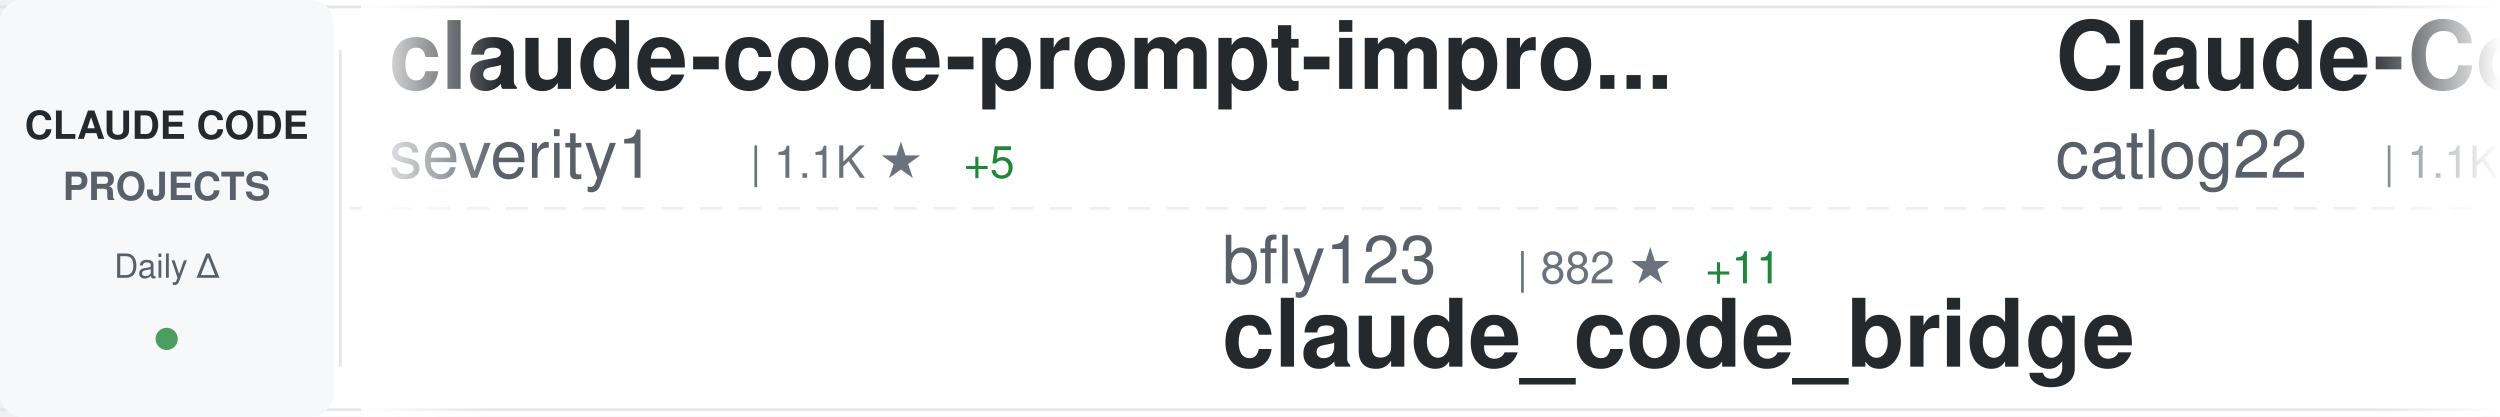
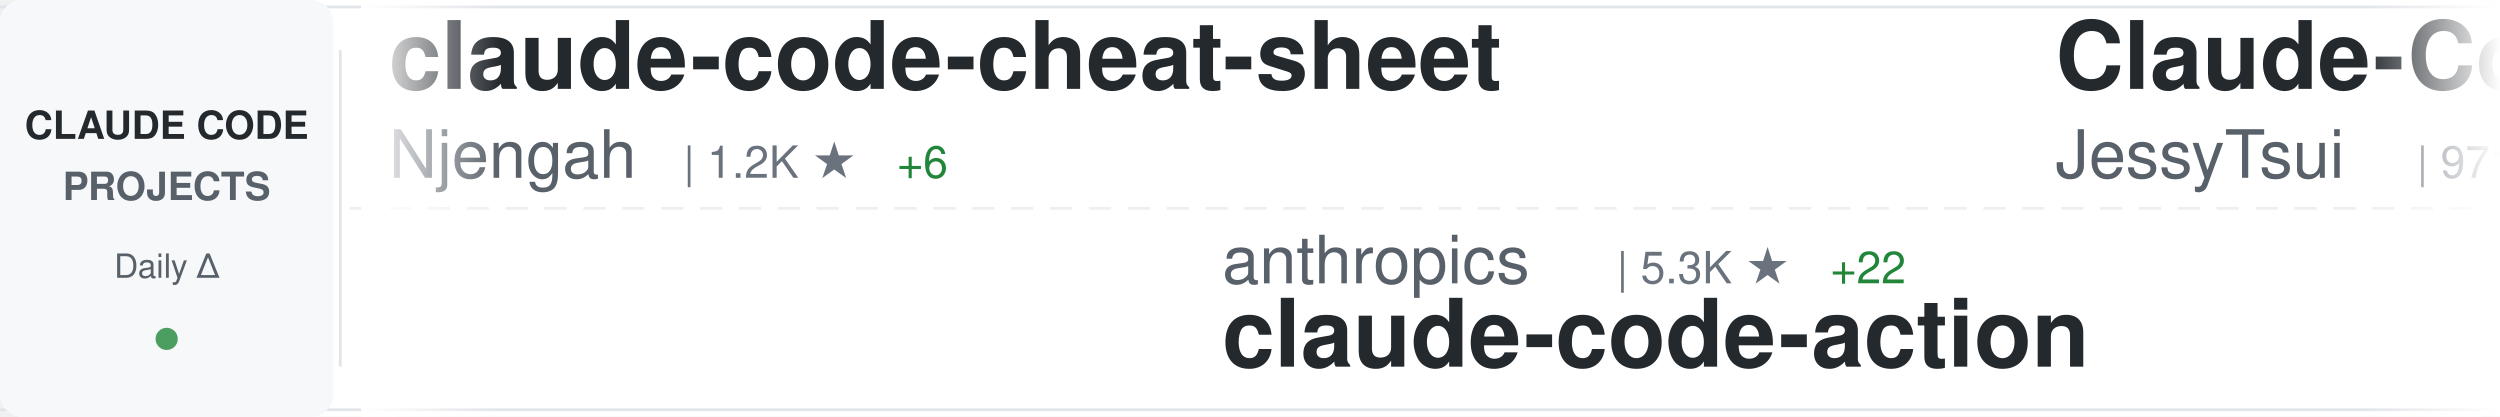
<svg xmlns="http://www.w3.org/2000/svg" width="900" height="150">
  <defs>
    <linearGradient id="awesomeLeftFade" x1="0%" y1="0%" x2="100%" y2="0%">
      <stop offset="0%" style="stop-color:#ffffff;stop-opacity:1" />
      <stop offset="100%" style="stop-color:#ffffff;stop-opacity:0" />
    </linearGradient>
    <linearGradient id="awesomeRightFade" x1="0%" y1="0%" x2="100%" y2="0%">
      <stop offset="0%" style="stop-color:#ffffff;stop-opacity:0" />
      <stop offset="100%" style="stop-color:#ffffff;stop-opacity:1" />
    </linearGradient>
  </defs>
  <rect width="900" height="150" fill="#ffffff" rx="8" />
  <rect x="0" y="2" width="900" height="1" fill="#e1e4e8" />
  <rect x="0" y="147" width="900" height="1" fill="#e1e4e8" />
  <line x1="0" y1="75" x2="900" y2="75" stroke="#e1e4e8" stroke-width="1" stroke-dasharray="8 6" opacity="0.6" />
  <rect x="0" y="0" width="120" height="150" fill="#f6f8fa" rx="8" />
  <text x="60" y="50" font-family="-apple-system, BlinkMacSystemFont, 'Segoe UI', Helvetica, Arial, sans-serif" font-size="14" font-weight="600" fill="#24292e" text-anchor="middle">CLAUDE CODE</text>
  <text x="60" y="72" font-family="-apple-system, BlinkMacSystemFont, 'Segoe UI', Helvetica, Arial, sans-serif" font-size="14" font-weight="600" fill="#586069" text-anchor="middle">PROJECTS</text>
  <text x="60" y="100" font-family="-apple-system, BlinkMacSystemFont, 'Segoe UI', Helvetica, Arial, sans-serif" font-size="12" font-weight="500" fill="#586069" text-anchor="middle">Daily Δ</text>
  <circle cx="60" cy="122" r="4" fill="#22863a" opacity="0.8" />
  <rect x="122" y="18" width="1" height="114" fill="#e1e4e8" />
  <clipPath id="awesomeTickerClip">
    <rect x="130" y="0" width="770" height="150" />
  </clipPath>
  <g clip-path="url(#awesomeTickerClip)">
    <g id="awesomeTickerItems">
      <animateTransform attributeName="transform" attributeType="XML" type="translate" from="0 0" to="-3000 0" dur="54s" repeatCount="indefinite" />
      <g transform="translate(0, 0)">
-         <text x="140" y="32" font-family="-apple-system, BlinkMacSystemFont, 'Segoe UI', Helvetica, Arial, sans-serif" font-size="34" font-weight="600" fill="#24292e">claude-code-prompt-impro...</text>
-         <text x="140" y="64" font-family="-apple-system, BlinkMacSystemFont, 'Segoe UI', Helvetica, Arial, sans-serif" font-size="24" font-weight="400" fill="#586069">severity1</text>
-         <text x="270" y="64" font-family="-apple-system, BlinkMacSystemFont, 'Segoe UI', Helvetica, Arial, sans-serif" font-size="16" font-weight="500" fill="#6a737d">| 1.1K ★</text>
-         <text x="347" y="64" font-family="-apple-system, BlinkMacSystemFont, 'Segoe UI', Helvetica, Arial, sans-serif" font-size="16" font-weight="500" fill="#22863a"> +5</text>
+         <text x="140" y="32" font-family="-apple-system, BlinkMacSystemFont, 'Segoe UI', Helvetica, Arial, sans-serif" font-size="34" font-weight="600" fill="#24292e">claude-code-cheat-sheet</text>
+         <text x="140" y="64" font-family="-apple-system, BlinkMacSystemFont, 'Segoe UI', Helvetica, Arial, sans-serif" font-size="24" font-weight="400" fill="#586069">Njengah</text>
+         <text x="246" y="64" font-family="-apple-system, BlinkMacSystemFont, 'Segoe UI', Helvetica, Arial, sans-serif" font-size="16" font-weight="500" fill="#6a737d">| 1.2K ★</text>
+         <text x="323" y="64" font-family="-apple-system, BlinkMacSystemFont, 'Segoe UI', Helvetica, Arial, sans-serif" font-size="16" font-weight="500" fill="#22863a"> +6</text>
      </g>
      <g transform="translate(300, 0)">
-         <text x="140" y="102" font-family="-apple-system, BlinkMacSystemFont, 'Segoe UI', Helvetica, Arial, sans-serif" font-size="24" font-weight="400" fill="#586069">bfly123</text>
-         <text x="246" y="102" font-family="-apple-system, BlinkMacSystemFont, 'Segoe UI', Helvetica, Arial, sans-serif" font-size="16" font-weight="500" fill="#6a737d">| 882 ★</text>
-         <text x="314" y="102" font-family="-apple-system, BlinkMacSystemFont, 'Segoe UI', Helvetica, Arial, sans-serif" font-size="16" font-weight="500" fill="#22863a"> +11</text>
-         <text x="140" y="132" font-family="-apple-system, BlinkMacSystemFont, 'Segoe UI', Helvetica, Arial, sans-serif" font-size="34" font-weight="600" fill="#24292e">claude_code_bridge</text>
+         <text x="140" y="102" font-family="-apple-system, BlinkMacSystemFont, 'Segoe UI', Helvetica, Arial, sans-serif" font-size="24" font-weight="400" fill="#586069">anthropics</text>
+         <text x="282" y="102" font-family="-apple-system, BlinkMacSystemFont, 'Segoe UI', Helvetica, Arial, sans-serif" font-size="16" font-weight="500" fill="#6a737d">| 5.3K ★</text>
+         <text x="359" y="102" font-family="-apple-system, BlinkMacSystemFont, 'Segoe UI', Helvetica, Arial, sans-serif" font-size="16" font-weight="500" fill="#22863a"> +22</text>
+         <text x="140" y="132" font-family="-apple-system, BlinkMacSystemFont, 'Segoe UI', Helvetica, Arial, sans-serif" font-size="34" font-weight="600" fill="#24292e">claude-code-action</text>
      </g>
      <g transform="translate(600, 0)">
-         <text x="140" y="32" font-family="-apple-system, BlinkMacSystemFont, 'Segoe UI', Helvetica, Arial, sans-serif" font-size="34" font-weight="600" fill="#24292e">Claude-Code-Workflow</text>
-         <text x="140" y="64" font-family="-apple-system, BlinkMacSystemFont, 'Segoe UI', Helvetica, Arial, sans-serif" font-size="24" font-weight="400" fill="#586069">catlog22</text>
-         <text x="258" y="64" font-family="-apple-system, BlinkMacSystemFont, 'Segoe UI', Helvetica, Arial, sans-serif" font-size="16" font-weight="500" fill="#6a737d">| 1.1K ★</text>
-         <text x="335" y="64" font-family="-apple-system, BlinkMacSystemFont, 'Segoe UI', Helvetica, Arial, sans-serif" font-size="16" font-weight="500" fill="#22863a"> +27</text>
-       </g>
-       <g transform="translate(900, 0)">
-         <text x="140" y="102" font-family="-apple-system, BlinkMacSystemFont, 'Segoe UI', Helvetica, Arial, sans-serif" font-size="24" font-weight="400" fill="#586069">alirezarezvani</text>
-         <text x="330" y="102" font-family="-apple-system, BlinkMacSystemFont, 'Segoe UI', Helvetica, Arial, sans-serif" font-size="16" font-weight="500" fill="#6a737d">| 452 ★</text>
-         <text x="398" y="102" font-family="-apple-system, BlinkMacSystemFont, 'Segoe UI', Helvetica, Arial, sans-serif" font-size="16" font-weight="500" fill="#22863a"> +4</text>
-         <text x="140" y="132" font-family="-apple-system, BlinkMacSystemFont, 'Segoe UI', Helvetica, Arial, sans-serif" font-size="34" font-weight="600" fill="#24292e">claude-code-tresor</text>
-       </g>
-       <g transform="translate(1200, 0)">
        <text x="140" y="32" font-family="-apple-system, BlinkMacSystemFont, 'Segoe UI', Helvetica, Arial, sans-serif" font-size="34" font-weight="600" fill="#24292e">Claude-Code-Remote</text>
        <text x="140" y="64" font-family="-apple-system, BlinkMacSystemFont, 'Segoe UI', Helvetica, Arial, sans-serif" font-size="24" font-weight="400" fill="#586069">JessyTsui</text>
        <text x="270" y="64" font-family="-apple-system, BlinkMacSystemFont, 'Segoe UI', Helvetica, Arial, sans-serif" font-size="16" font-weight="500" fill="#6a737d">| 971 ★</text>
        <text x="338" y="64" font-family="-apple-system, BlinkMacSystemFont, 'Segoe UI', Helvetica, Arial, sans-serif" font-size="16" font-weight="500" fill="#22863a"> +5</text>
      </g>
-       <g transform="translate(1500, 0)">
-         <text x="140" y="102" font-family="-apple-system, BlinkMacSystemFont, 'Segoe UI', Helvetica, Arial, sans-serif" font-size="24" font-weight="400" fill="#586069">ykdojo</text>
-         <text x="234" y="102" font-family="-apple-system, BlinkMacSystemFont, 'Segoe UI', Helvetica, Arial, sans-serif" font-size="16" font-weight="500" fill="#6a737d">| 1.6K ★</text>
-         <text x="311" y="102" font-family="-apple-system, BlinkMacSystemFont, 'Segoe UI', Helvetica, Arial, sans-serif" font-size="16" font-weight="500" fill="#22863a"> +25</text>
-         <text x="140" y="132" font-family="-apple-system, BlinkMacSystemFont, 'Segoe UI', Helvetica, Arial, sans-serif" font-size="34" font-weight="600" fill="#24292e">claude-code-tips</text>
+       <g transform="translate(900, 0)">
+         <text x="140" y="102" font-family="-apple-system, BlinkMacSystemFont, 'Segoe UI', Helvetica, Arial, sans-serif" font-size="24" font-weight="400" fill="#586069">upstash</text>
+         <text x="246" y="102" font-family="-apple-system, BlinkMacSystemFont, 'Segoe UI', Helvetica, Arial, sans-serif" font-size="16" font-weight="500" fill="#6a737d">| 43.4K ★</text>
+         <text x="332" y="102" font-family="-apple-system, BlinkMacSystemFont, 'Segoe UI', Helvetica, Arial, sans-serif" font-size="16" font-weight="500" fill="#22863a"> +151</text>
+         <text x="140" y="132" font-family="-apple-system, BlinkMacSystemFont, 'Segoe UI', Helvetica, Arial, sans-serif" font-size="34" font-weight="600" fill="#24292e">context7</text>
      </g>
-       <g transform="translate(1800, 0)">
+       <g transform="translate(1200, 0)">
        <text x="140" y="32" font-family="-apple-system, BlinkMacSystemFont, 'Segoe UI', Helvetica, Arial, sans-serif" font-size="34" font-weight="600" fill="#24292e">ralph-claude-code</text>
        <text x="140" y="64" font-family="-apple-system, BlinkMacSystemFont, 'Segoe UI', Helvetica, Arial, sans-serif" font-size="24" font-weight="400" fill="#586069">frankbria</text>
        <text x="270" y="64" font-family="-apple-system, BlinkMacSystemFont, 'Segoe UI', Helvetica, Arial, sans-serif" font-size="16" font-weight="500" fill="#6a737d">| 5.5K ★</text>
-         <text x="347" y="64" font-family="-apple-system, BlinkMacSystemFont, 'Segoe UI', Helvetica, Arial, sans-serif" font-size="16" font-weight="500" fill="#22863a"> +128</text>
+         <text x="347" y="64" font-family="-apple-system, BlinkMacSystemFont, 'Segoe UI', Helvetica, Arial, sans-serif" font-size="16" font-weight="500" fill="#22863a"> +121</text>
+       </g>
+       <g transform="translate(1500, 0)">
+         <text x="140" y="102" font-family="-apple-system, BlinkMacSystemFont, 'Segoe UI', Helvetica, Arial, sans-serif" font-size="24" font-weight="400" fill="#586069">sugyan</text>
+         <text x="234" y="102" font-family="-apple-system, BlinkMacSystemFont, 'Segoe UI', Helvetica, Arial, sans-serif" font-size="16" font-weight="500" fill="#6a737d">| 866 ★</text>
+         <text x="302" y="102" font-family="-apple-system, BlinkMacSystemFont, 'Segoe UI', Helvetica, Arial, sans-serif" font-size="16" font-weight="500" fill="#22863a"> +3</text>
+         <text x="140" y="132" font-family="-apple-system, BlinkMacSystemFont, 'Segoe UI', Helvetica, Arial, sans-serif" font-size="34" font-weight="600" fill="#24292e">claude-code-webui</text>
+       </g>
+       <g transform="translate(1800, 0)">
+         <text x="140" y="32" font-family="-apple-system, BlinkMacSystemFont, 'Segoe UI', Helvetica, Arial, sans-serif" font-size="34" font-weight="600" fill="#24292e">spec-kit</text>
+         <text x="140" y="64" font-family="-apple-system, BlinkMacSystemFont, 'Segoe UI', Helvetica, Arial, sans-serif" font-size="24" font-weight="400" fill="#586069">github</text>
+         <text x="234" y="64" font-family="-apple-system, BlinkMacSystemFont, 'Segoe UI', Helvetica, Arial, sans-serif" font-size="16" font-weight="500" fill="#6a737d">| 64.9K ★</text>
+         <text x="320" y="64" font-family="-apple-system, BlinkMacSystemFont, 'Segoe UI', Helvetica, Arial, sans-serif" font-size="16" font-weight="500" fill="#22863a"> +176</text>
      </g>
      <g transform="translate(2100, 0)">
-         <text x="140" y="102" font-family="-apple-system, BlinkMacSystemFont, 'Segoe UI', Helvetica, Arial, sans-serif" font-size="24" font-weight="400" fill="#586069">zebbern</text>
-         <text x="246" y="102" font-family="-apple-system, BlinkMacSystemFont, 'Segoe UI', Helvetica, Arial, sans-serif" font-size="16" font-weight="500" fill="#6a737d">| 3.2K ★</text>
-         <text x="323" y="102" font-family="-apple-system, BlinkMacSystemFont, 'Segoe UI', Helvetica, Arial, sans-serif" font-size="16" font-weight="500" fill="#22863a"> +19</text>
-         <text x="140" y="132" font-family="-apple-system, BlinkMacSystemFont, 'Segoe UI', Helvetica, Arial, sans-serif" font-size="34" font-weight="600" fill="#24292e">claude-code-guide</text>
+         <text x="140" y="102" font-family="-apple-system, BlinkMacSystemFont, 'Segoe UI', Helvetica, Arial, sans-serif" font-size="24" font-weight="400" fill="#586069">zsio</text>
+         <text x="210" y="102" font-family="-apple-system, BlinkMacSystemFont, 'Segoe UI', Helvetica, Arial, sans-serif" font-size="16" font-weight="500" fill="#6a737d">| 150 ★</text>
+         <text x="140" y="132" font-family="-apple-system, BlinkMacSystemFont, 'Segoe UI', Helvetica, Arial, sans-serif" font-size="34" font-weight="600" fill="#24292e">claude-code-hub</text>
      </g>
      <g transform="translate(2400, 0)">
-         <text x="140" y="32" font-family="-apple-system, BlinkMacSystemFont, 'Segoe UI', Helvetica, Arial, sans-serif" font-size="34" font-weight="600" fill="#24292e">claude-code.nvim</text>
-         <text x="140" y="64" font-family="-apple-system, BlinkMacSystemFont, 'Segoe UI', Helvetica, Arial, sans-serif" font-size="24" font-weight="400" fill="#586069">greggh</text>
-         <text x="234" y="64" font-family="-apple-system, BlinkMacSystemFont, 'Segoe UI', Helvetica, Arial, sans-serif" font-size="16" font-weight="500" fill="#6a737d">| 1.8K ★</text>
-         <text x="311" y="64" font-family="-apple-system, BlinkMacSystemFont, 'Segoe UI', Helvetica, Arial, sans-serif" font-size="16" font-weight="500" fill="#22863a"> +3</text>
+         <text x="140" y="32" font-family="-apple-system, BlinkMacSystemFont, 'Segoe UI', Helvetica, Arial, sans-serif" font-size="34" font-weight="600" fill="#24292e">claude-code-showcase</text>
+         <text x="140" y="64" font-family="-apple-system, BlinkMacSystemFont, 'Segoe UI', Helvetica, Arial, sans-serif" font-size="24" font-weight="400" fill="#586069">ChrisWiles</text>
+         <text x="282" y="64" font-family="-apple-system, BlinkMacSystemFont, 'Segoe UI', Helvetica, Arial, sans-serif" font-size="16" font-weight="500" fill="#6a737d">| 5.1K ★</text>
+         <text x="359" y="64" font-family="-apple-system, BlinkMacSystemFont, 'Segoe UI', Helvetica, Arial, sans-serif" font-size="16" font-weight="500" fill="#22863a"> +21</text>
      </g>
      <g transform="translate(2700, 0)">
-         <text x="140" y="102" font-family="-apple-system, BlinkMacSystemFont, 'Segoe UI', Helvetica, Arial, sans-serif" font-size="24" font-weight="400" fill="#586069">shareAI-lab</text>
-         <text x="294" y="102" font-family="-apple-system, BlinkMacSystemFont, 'Segoe UI', Helvetica, Arial, sans-serif" font-size="16" font-weight="500" fill="#6a737d">| 15.2K ★</text>
-         <text x="380" y="102" font-family="-apple-system, BlinkMacSystemFont, 'Segoe UI', Helvetica, Arial, sans-serif" font-size="16" font-weight="500" fill="#22863a"> +111</text>
-         <text x="140" y="132" font-family="-apple-system, BlinkMacSystemFont, 'Segoe UI', Helvetica, Arial, sans-serif" font-size="34" font-weight="600" fill="#24292e">learn-claude-code</text>
+         <text x="140" y="102" font-family="-apple-system, BlinkMacSystemFont, 'Segoe UI', Helvetica, Arial, sans-serif" font-size="24" font-weight="400" fill="#586069">alirezarezvani</text>
+         <text x="330" y="102" font-family="-apple-system, BlinkMacSystemFont, 'Segoe UI', Helvetica, Arial, sans-serif" font-size="16" font-weight="500" fill="#6a737d">| 1.3K ★</text>
+         <text x="407" y="102" font-family="-apple-system, BlinkMacSystemFont, 'Segoe UI', Helvetica, Arial, sans-serif" font-size="16" font-weight="500" fill="#22863a"> +34</text>
+         <text x="140" y="132" font-family="-apple-system, BlinkMacSystemFont, 'Segoe UI', Helvetica, Arial, sans-serif" font-size="34" font-weight="600" fill="#24292e">claude-skills</text>
      </g>
      <g transform="translate(3000, 0)">
-         <text x="140" y="32" font-family="-apple-system, BlinkMacSystemFont, 'Segoe UI', Helvetica, Arial, sans-serif" font-size="34" font-weight="600" fill="#24292e">claude-code-prompt-impro...</text>
-         <text x="140" y="64" font-family="-apple-system, BlinkMacSystemFont, 'Segoe UI', Helvetica, Arial, sans-serif" font-size="24" font-weight="400" fill="#586069">severity1</text>
-         <text x="270" y="64" font-family="-apple-system, BlinkMacSystemFont, 'Segoe UI', Helvetica, Arial, sans-serif" font-size="16" font-weight="500" fill="#6a737d">| 1.1K ★</text>
-         <text x="347" y="64" font-family="-apple-system, BlinkMacSystemFont, 'Segoe UI', Helvetica, Arial, sans-serif" font-size="16" font-weight="500" fill="#22863a"> +5</text>
+         <text x="140" y="32" font-family="-apple-system, BlinkMacSystemFont, 'Segoe UI', Helvetica, Arial, sans-serif" font-size="34" font-weight="600" fill="#24292e">claude-code-cheat-sheet</text>
+         <text x="140" y="64" font-family="-apple-system, BlinkMacSystemFont, 'Segoe UI', Helvetica, Arial, sans-serif" font-size="24" font-weight="400" fill="#586069">Njengah</text>
+         <text x="246" y="64" font-family="-apple-system, BlinkMacSystemFont, 'Segoe UI', Helvetica, Arial, sans-serif" font-size="16" font-weight="500" fill="#6a737d">| 1.2K ★</text>
+         <text x="323" y="64" font-family="-apple-system, BlinkMacSystemFont, 'Segoe UI', Helvetica, Arial, sans-serif" font-size="16" font-weight="500" fill="#22863a"> +6</text>
      </g>
      <g transform="translate(3300, 0)">
-         <text x="140" y="102" font-family="-apple-system, BlinkMacSystemFont, 'Segoe UI', Helvetica, Arial, sans-serif" font-size="24" font-weight="400" fill="#586069">bfly123</text>
-         <text x="246" y="102" font-family="-apple-system, BlinkMacSystemFont, 'Segoe UI', Helvetica, Arial, sans-serif" font-size="16" font-weight="500" fill="#6a737d">| 882 ★</text>
-         <text x="314" y="102" font-family="-apple-system, BlinkMacSystemFont, 'Segoe UI', Helvetica, Arial, sans-serif" font-size="16" font-weight="500" fill="#22863a"> +11</text>
-         <text x="140" y="132" font-family="-apple-system, BlinkMacSystemFont, 'Segoe UI', Helvetica, Arial, sans-serif" font-size="34" font-weight="600" fill="#24292e">claude_code_bridge</text>
+         <text x="140" y="102" font-family="-apple-system, BlinkMacSystemFont, 'Segoe UI', Helvetica, Arial, sans-serif" font-size="24" font-weight="400" fill="#586069">anthropics</text>
+         <text x="282" y="102" font-family="-apple-system, BlinkMacSystemFont, 'Segoe UI', Helvetica, Arial, sans-serif" font-size="16" font-weight="500" fill="#6a737d">| 5.3K ★</text>
+         <text x="359" y="102" font-family="-apple-system, BlinkMacSystemFont, 'Segoe UI', Helvetica, Arial, sans-serif" font-size="16" font-weight="500" fill="#22863a"> +22</text>
+         <text x="140" y="132" font-family="-apple-system, BlinkMacSystemFont, 'Segoe UI', Helvetica, Arial, sans-serif" font-size="34" font-weight="600" fill="#24292e">claude-code-action</text>
      </g>
      <g transform="translate(3600, 0)">
-         <text x="140" y="32" font-family="-apple-system, BlinkMacSystemFont, 'Segoe UI', Helvetica, Arial, sans-serif" font-size="34" font-weight="600" fill="#24292e">Claude-Code-Workflow</text>
-         <text x="140" y="64" font-family="-apple-system, BlinkMacSystemFont, 'Segoe UI', Helvetica, Arial, sans-serif" font-size="24" font-weight="400" fill="#586069">catlog22</text>
-         <text x="258" y="64" font-family="-apple-system, BlinkMacSystemFont, 'Segoe UI', Helvetica, Arial, sans-serif" font-size="16" font-weight="500" fill="#6a737d">| 1.1K ★</text>
-         <text x="335" y="64" font-family="-apple-system, BlinkMacSystemFont, 'Segoe UI', Helvetica, Arial, sans-serif" font-size="16" font-weight="500" fill="#22863a"> +27</text>
+         <text x="140" y="32" font-family="-apple-system, BlinkMacSystemFont, 'Segoe UI', Helvetica, Arial, sans-serif" font-size="34" font-weight="600" fill="#24292e">Claude-Code-Remote</text>
+         <text x="140" y="64" font-family="-apple-system, BlinkMacSystemFont, 'Segoe UI', Helvetica, Arial, sans-serif" font-size="24" font-weight="400" fill="#586069">JessyTsui</text>
+         <text x="270" y="64" font-family="-apple-system, BlinkMacSystemFont, 'Segoe UI', Helvetica, Arial, sans-serif" font-size="16" font-weight="500" fill="#6a737d">| 971 ★</text>
+         <text x="338" y="64" font-family="-apple-system, BlinkMacSystemFont, 'Segoe UI', Helvetica, Arial, sans-serif" font-size="16" font-weight="500" fill="#22863a"> +5</text>
      </g>
      <g transform="translate(3900, 0)">
-         <text x="140" y="102" font-family="-apple-system, BlinkMacSystemFont, 'Segoe UI', Helvetica, Arial, sans-serif" font-size="24" font-weight="400" fill="#586069">alirezarezvani</text>
-         <text x="330" y="102" font-family="-apple-system, BlinkMacSystemFont, 'Segoe UI', Helvetica, Arial, sans-serif" font-size="16" font-weight="500" fill="#6a737d">| 452 ★</text>
-         <text x="398" y="102" font-family="-apple-system, BlinkMacSystemFont, 'Segoe UI', Helvetica, Arial, sans-serif" font-size="16" font-weight="500" fill="#22863a"> +4</text>
-         <text x="140" y="132" font-family="-apple-system, BlinkMacSystemFont, 'Segoe UI', Helvetica, Arial, sans-serif" font-size="34" font-weight="600" fill="#24292e">claude-code-tresor</text>
+         <text x="140" y="102" font-family="-apple-system, BlinkMacSystemFont, 'Segoe UI', Helvetica, Arial, sans-serif" font-size="24" font-weight="400" fill="#586069">upstash</text>
+         <text x="246" y="102" font-family="-apple-system, BlinkMacSystemFont, 'Segoe UI', Helvetica, Arial, sans-serif" font-size="16" font-weight="500" fill="#6a737d">| 43.4K ★</text>
+         <text x="332" y="102" font-family="-apple-system, BlinkMacSystemFont, 'Segoe UI', Helvetica, Arial, sans-serif" font-size="16" font-weight="500" fill="#22863a"> +151</text>
+         <text x="140" y="132" font-family="-apple-system, BlinkMacSystemFont, 'Segoe UI', Helvetica, Arial, sans-serif" font-size="34" font-weight="600" fill="#24292e">context7</text>
      </g>
    </g>
  </g>
  <rect x="130" y="0" width="50" height="150" fill="url(#awesomeLeftFade)" />
  <rect x="850" y="0" width="50" height="150" fill="url(#awesomeRightFade)" />
</svg>
